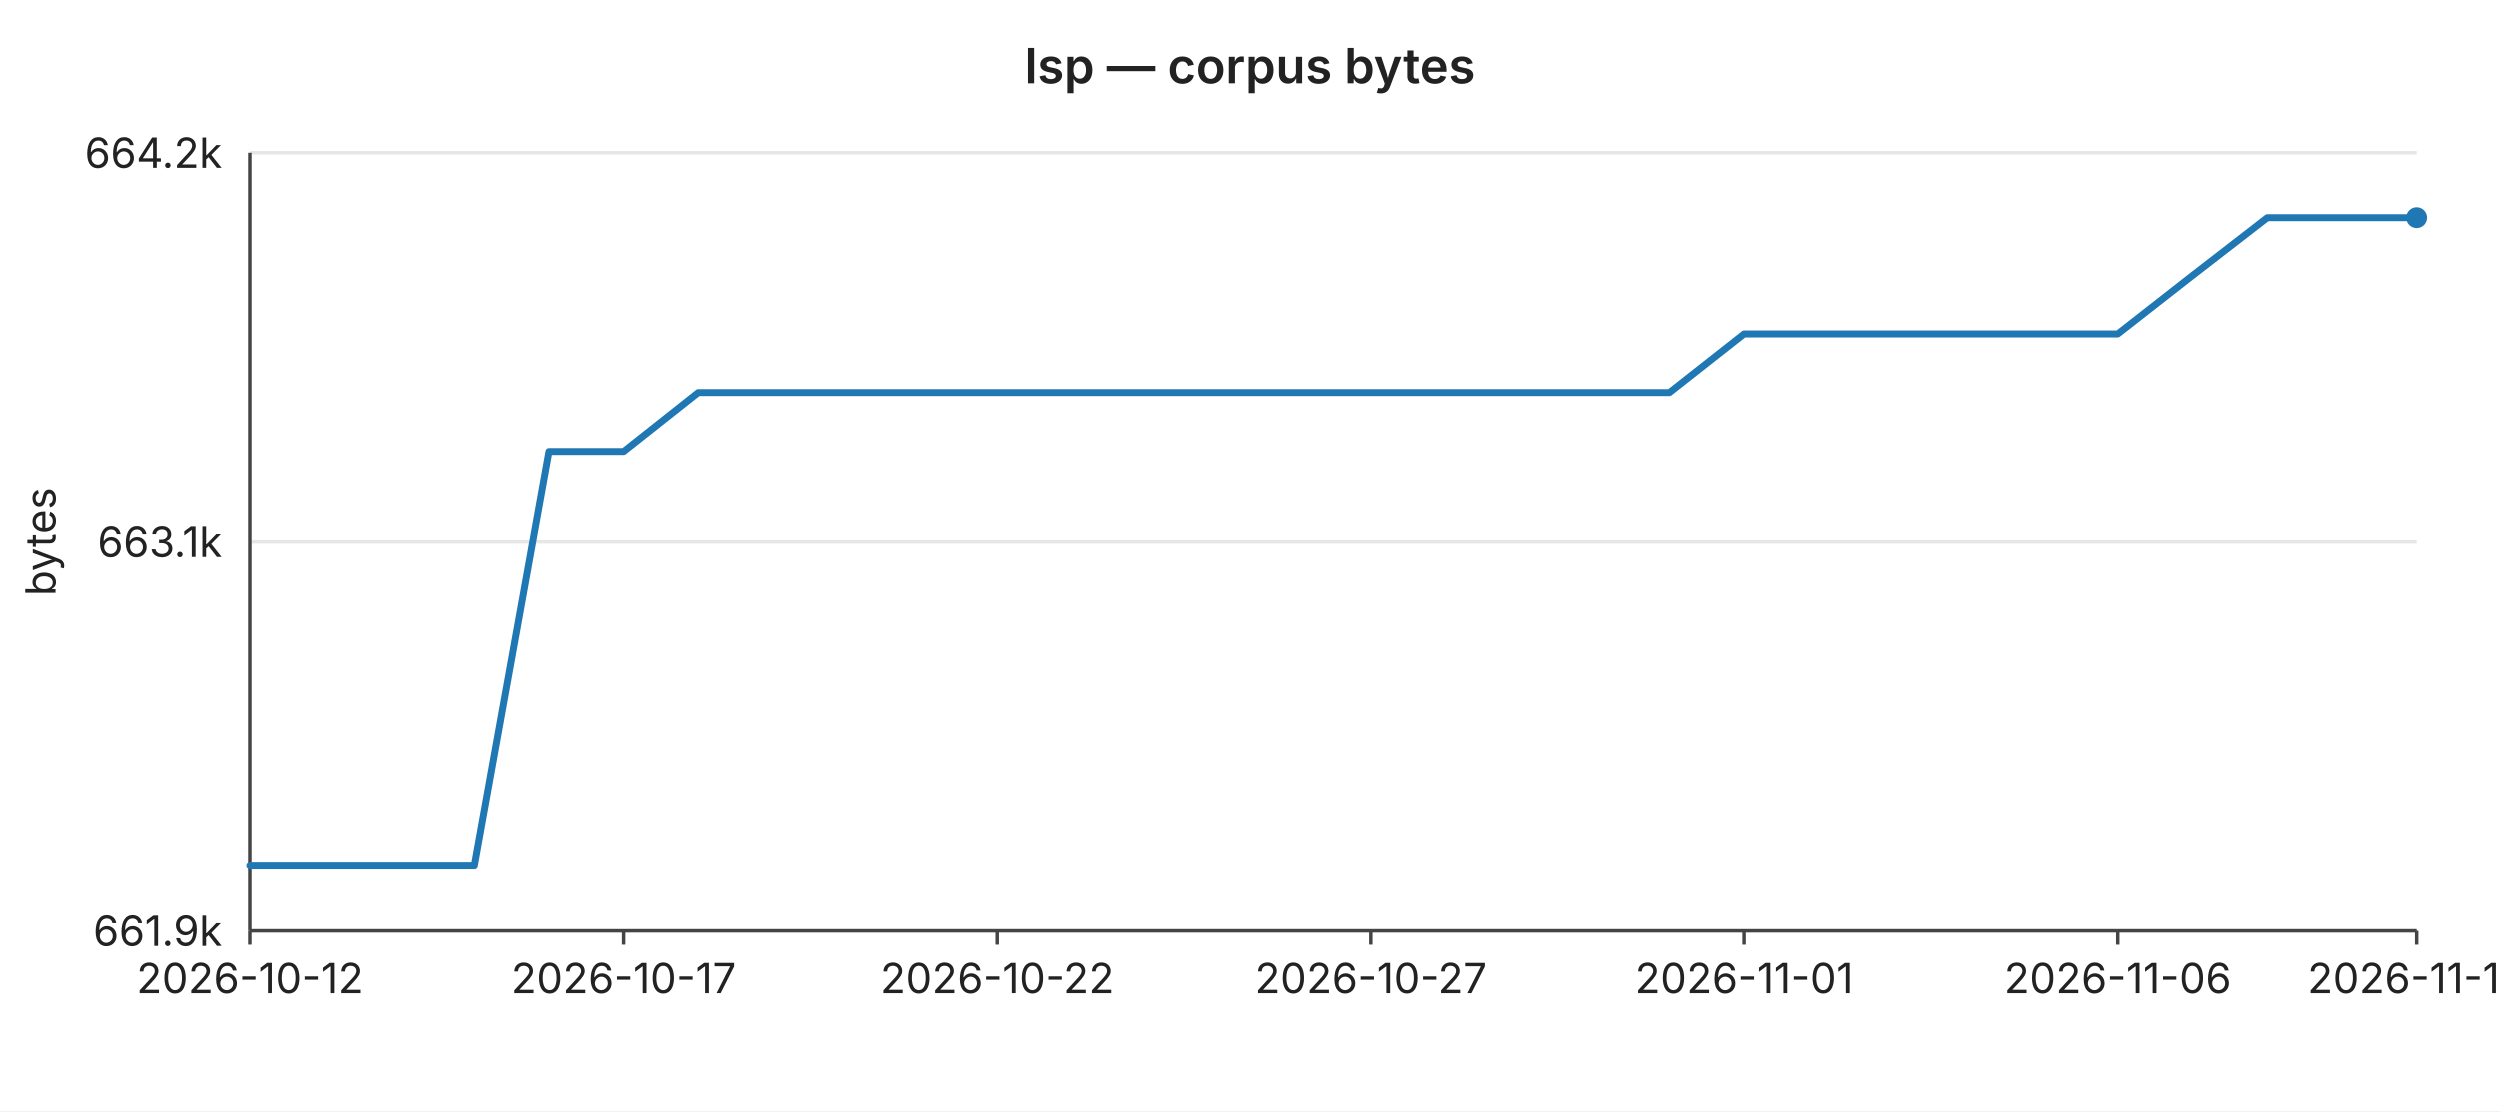
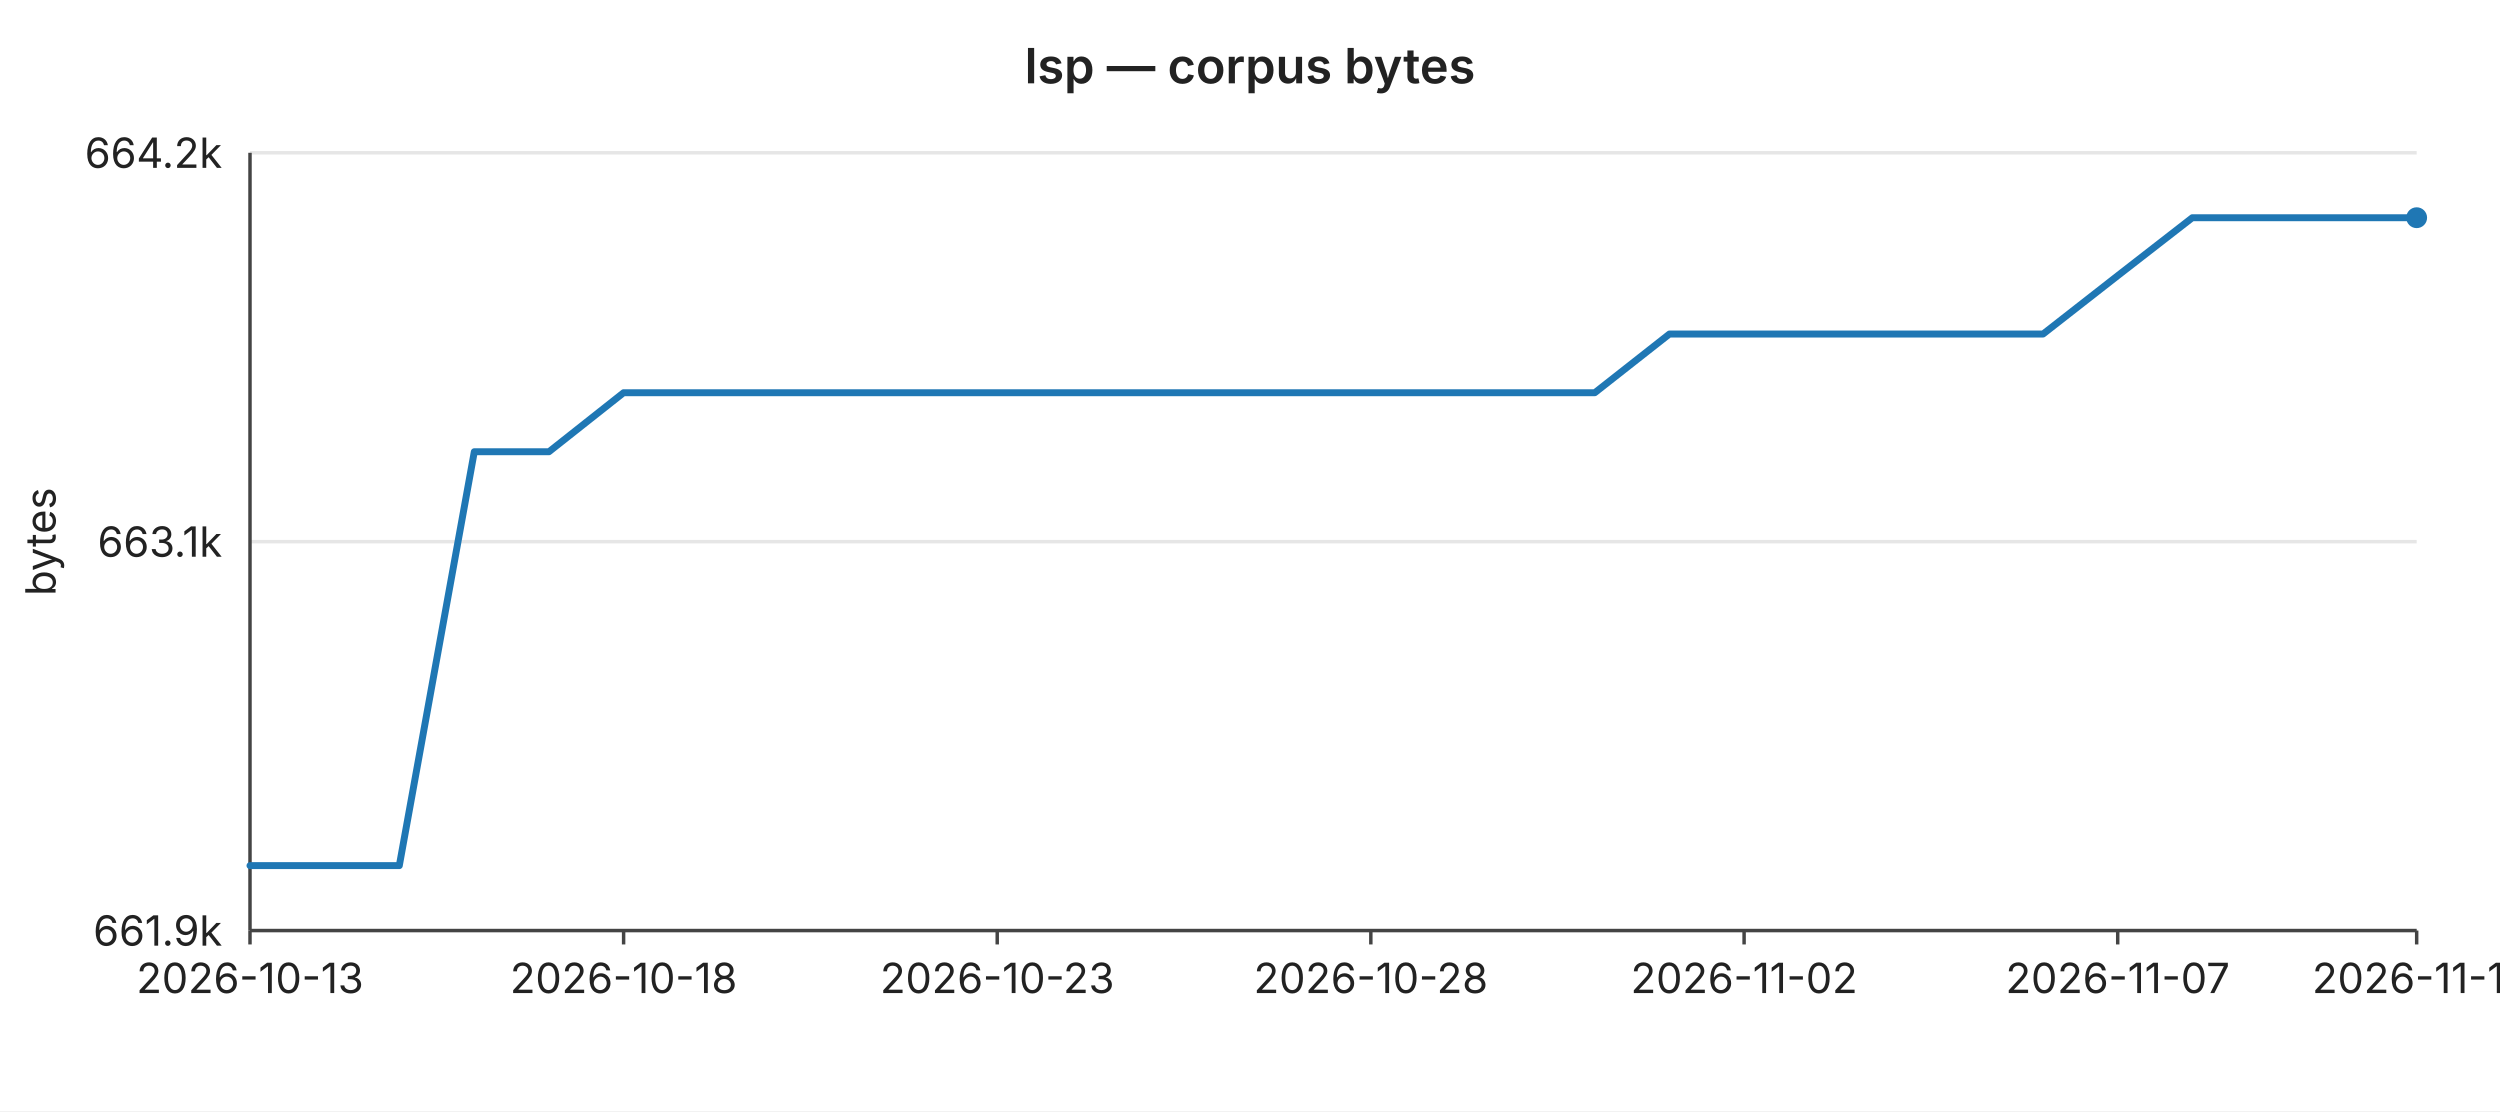
<svg xmlns="http://www.w3.org/2000/svg" width="720" height="320" viewBox="0 0 720 320" font-family="-apple-system,BlinkMacSystemFont,Segoe UI,sans-serif" font-size="12">
  <rect width="720" height="320" fill="#ffffff" />
  <text x="360" y="24" text-anchor="middle" font-size="14" font-weight="600" fill="#222">lsp — corpus bytes</text>
  <line x1="72" y1="44.0" x2="696" y2="44.0" stroke="#e6e6e6" stroke-width="1" />
  <text x="64" y="44.0" text-anchor="end" dominant-baseline="middle" fill="#222">664.2k</text>
  <line x1="72" y1="156.0" x2="696" y2="156.0" stroke="#e6e6e6" stroke-width="1" />
  <text x="64" y="156.0" text-anchor="end" dominant-baseline="middle" fill="#222">663.1k</text>
  <line x1="72" y1="268.0" x2="696" y2="268.0" stroke="#e6e6e6" stroke-width="1" />
  <text x="64" y="268.0" text-anchor="end" dominant-baseline="middle" fill="#222">661.9k</text>
  <text x="16" y="156" text-anchor="middle" fill="#222" transform="rotate(-90 16 156)">bytes</text>
  <line x1="72" y1="44" x2="72" y2="268" stroke="#444" stroke-width="1" />
  <line x1="72" y1="268" x2="696" y2="268" stroke="#444" stroke-width="1" />
  <line x1="72.0" y1="268" x2="72.0" y2="272" stroke="#444" stroke-width="1" />
-   <text x="72.0" y="286" text-anchor="middle" fill="#222">2026-10-12</text>
+   <text x="72.0" y="286" text-anchor="middle" fill="#222">2026-10-13</text>
  <line x1="179.6" y1="268" x2="179.6" y2="272" stroke="#444" stroke-width="1" />
-   <text x="179.6" y="286" text-anchor="middle" fill="#222">2026-10-17</text>
+   <text x="179.6" y="286" text-anchor="middle" fill="#222">2026-10-18</text>
  <line x1="287.2" y1="268" x2="287.2" y2="272" stroke="#444" stroke-width="1" />
-   <text x="287.2" y="286" text-anchor="middle" fill="#222">2026-10-22</text>
+   <text x="287.2" y="286" text-anchor="middle" fill="#222">2026-10-23</text>
  <line x1="394.8" y1="268" x2="394.8" y2="272" stroke="#444" stroke-width="1" />
-   <text x="394.8" y="286" text-anchor="middle" fill="#222">2026-10-27</text>
+   <text x="394.8" y="286" text-anchor="middle" fill="#222">2026-10-28</text>
  <line x1="502.3" y1="268" x2="502.3" y2="272" stroke="#444" stroke-width="1" />
-   <text x="502.3" y="286" text-anchor="middle" fill="#222">2026-11-01</text>
+   <text x="502.3" y="286" text-anchor="middle" fill="#222">2026-11-02</text>
  <line x1="609.9" y1="268" x2="609.9" y2="272" stroke="#444" stroke-width="1" />
-   <text x="609.9" y="286" text-anchor="middle" fill="#222">2026-11-06</text>
+   <text x="609.9" y="286" text-anchor="middle" fill="#222">2026-11-07</text>
  <line x1="696.0" y1="268" x2="696.0" y2="272" stroke="#444" stroke-width="1" />
-   <text x="696.0" y="286" text-anchor="middle" fill="#222">2026-11-10</text>
-   <polyline fill="none" stroke="#1f77b4" stroke-width="2" stroke-linejoin="round" stroke-linecap="round" points="72.0,249.3 93.5,249.3 115.0,249.3 136.6,249.3 158.1,130.1 179.6,130.1 201.1,113.1 222.6,113.1 244.1,113.1 265.7,113.1 287.2,113.1 308.7,113.1 330.2,113.1 351.7,113.1 373.2,113.1 394.8,113.1 416.3,113.1 437.8,113.1 459.3,113.1 480.8,113.1 502.3,96.2 523.9,96.2 545.4,96.2 566.9,96.2 588.4,96.2 609.9,96.2 631.4,79.4 653.0,62.7 674.5,62.7 696.0,62.7" />
+   <text x="696.0" y="286" text-anchor="middle" fill="#222">2026-11-11</text>
+   <polyline fill="none" stroke="#1f77b4" stroke-width="2" stroke-linejoin="round" stroke-linecap="round" points="72.0,249.3 93.5,249.3 115.0,249.3 136.6,130.1 158.1,130.1 179.6,113.1 201.1,113.1 222.6,113.1 244.1,113.1 265.7,113.1 287.2,113.1 308.7,113.1 330.2,113.1 351.7,113.1 373.2,113.1 394.8,113.1 416.3,113.1 437.8,113.1 459.3,113.1 480.8,96.2 502.3,96.2 523.9,96.2 545.4,96.2 566.9,96.2 588.4,96.2 609.9,79.4 631.4,62.7 653.0,62.7 674.5,62.7 696.0,62.7" />
  <circle cx="696.0" cy="62.7" r="3" fill="#1f77b4" />
</svg>
